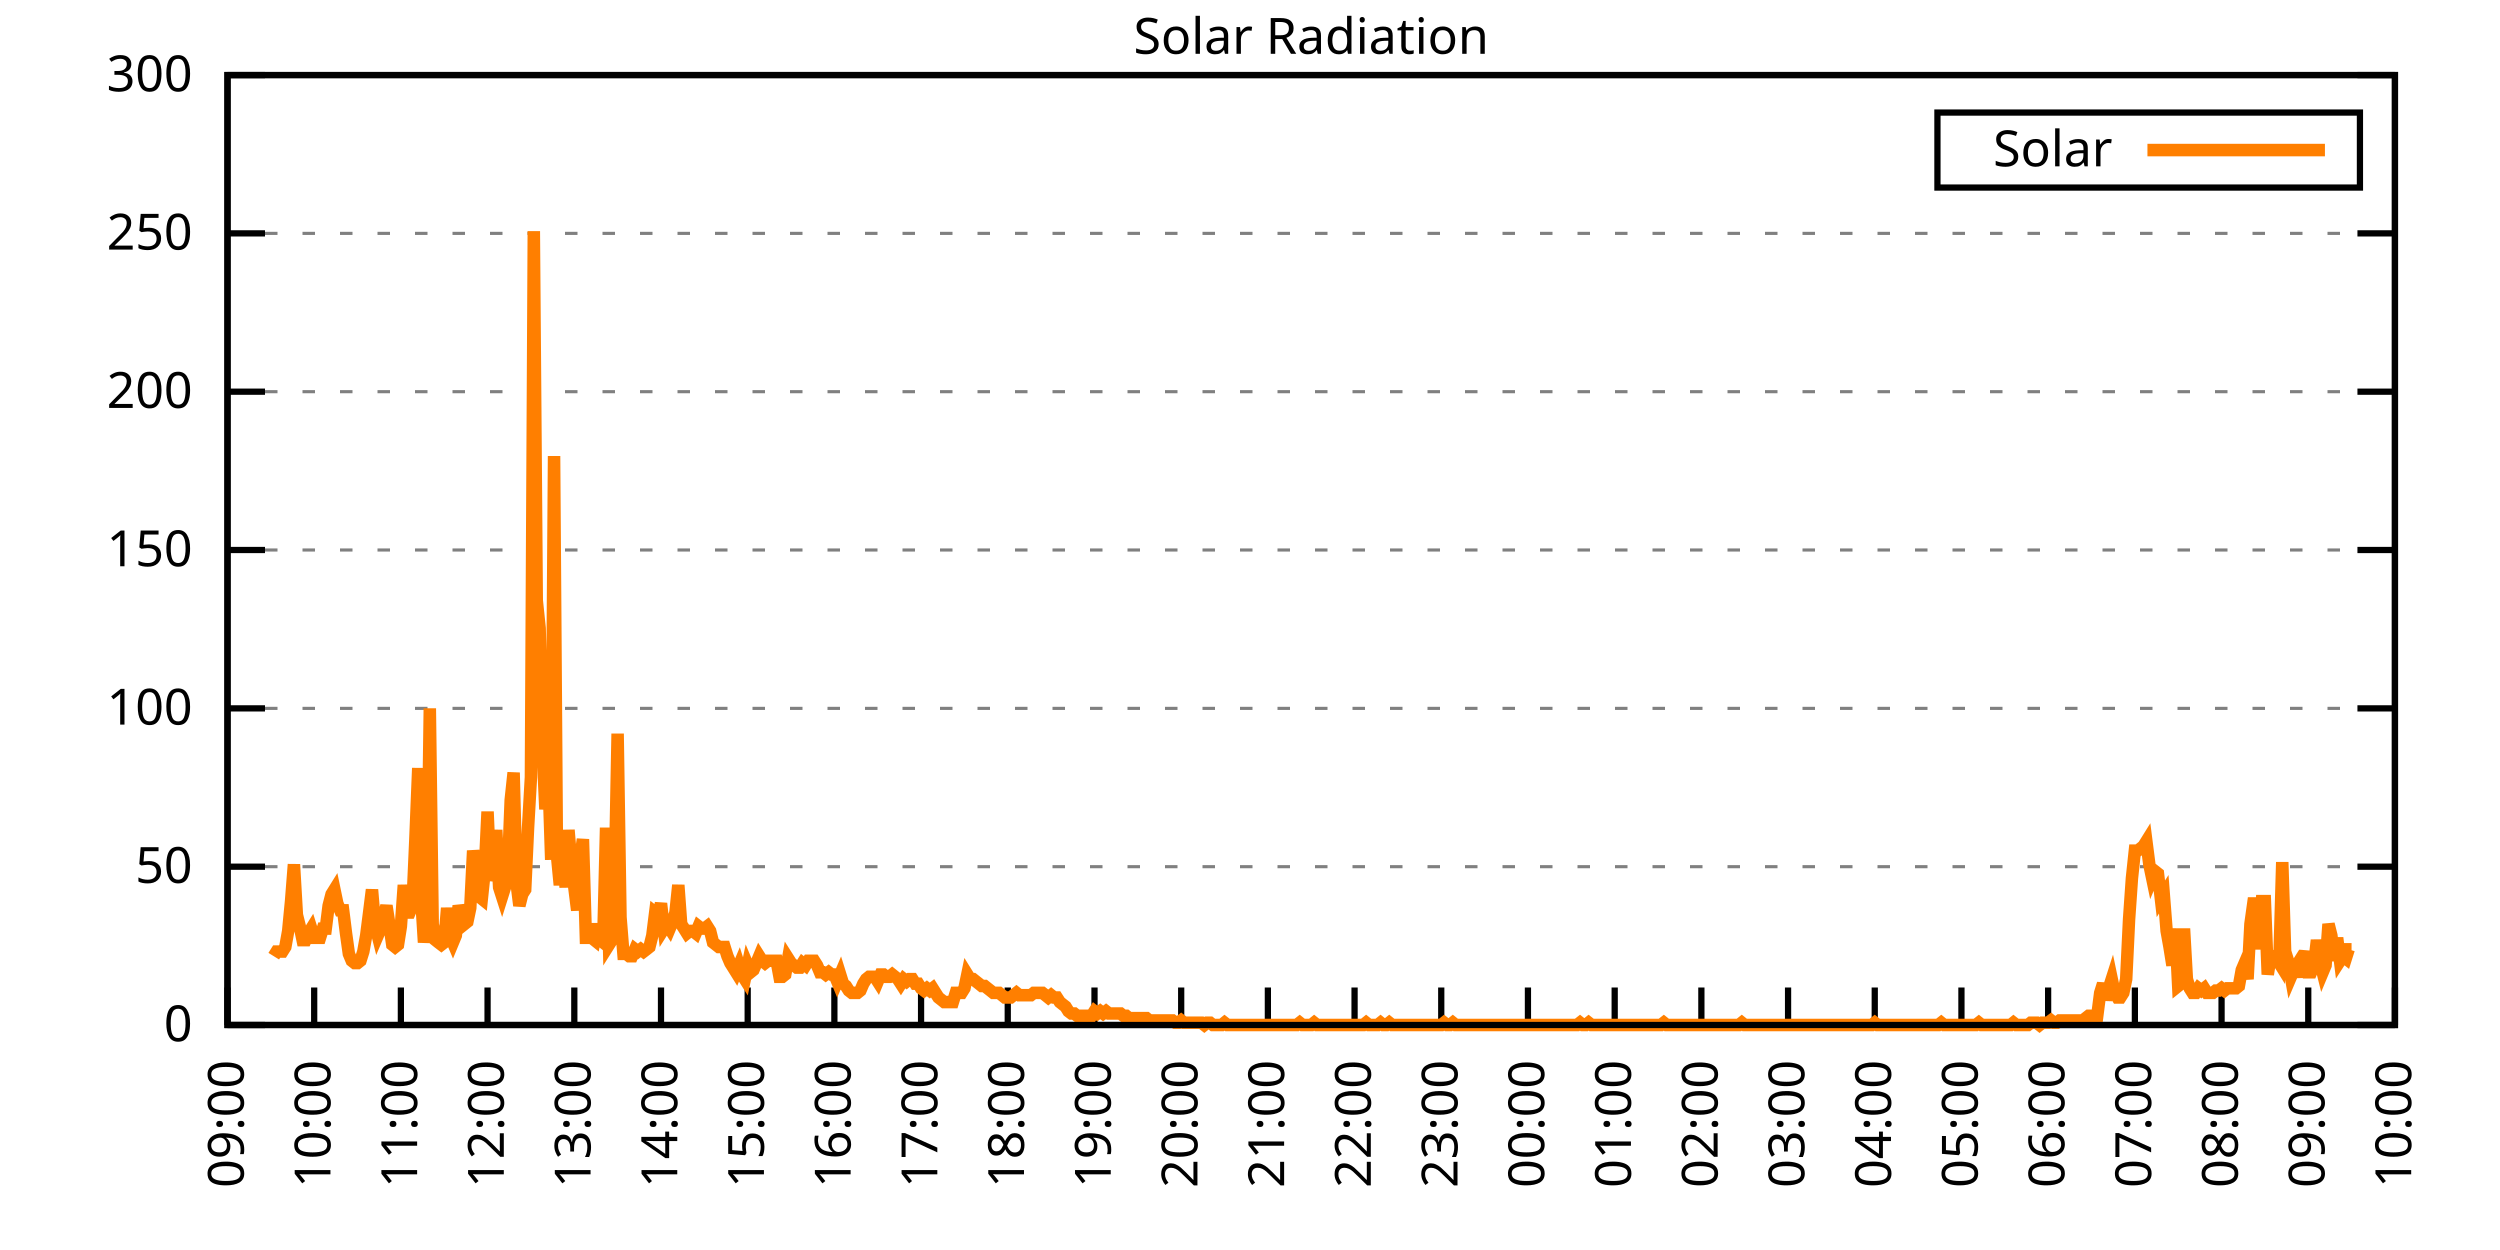
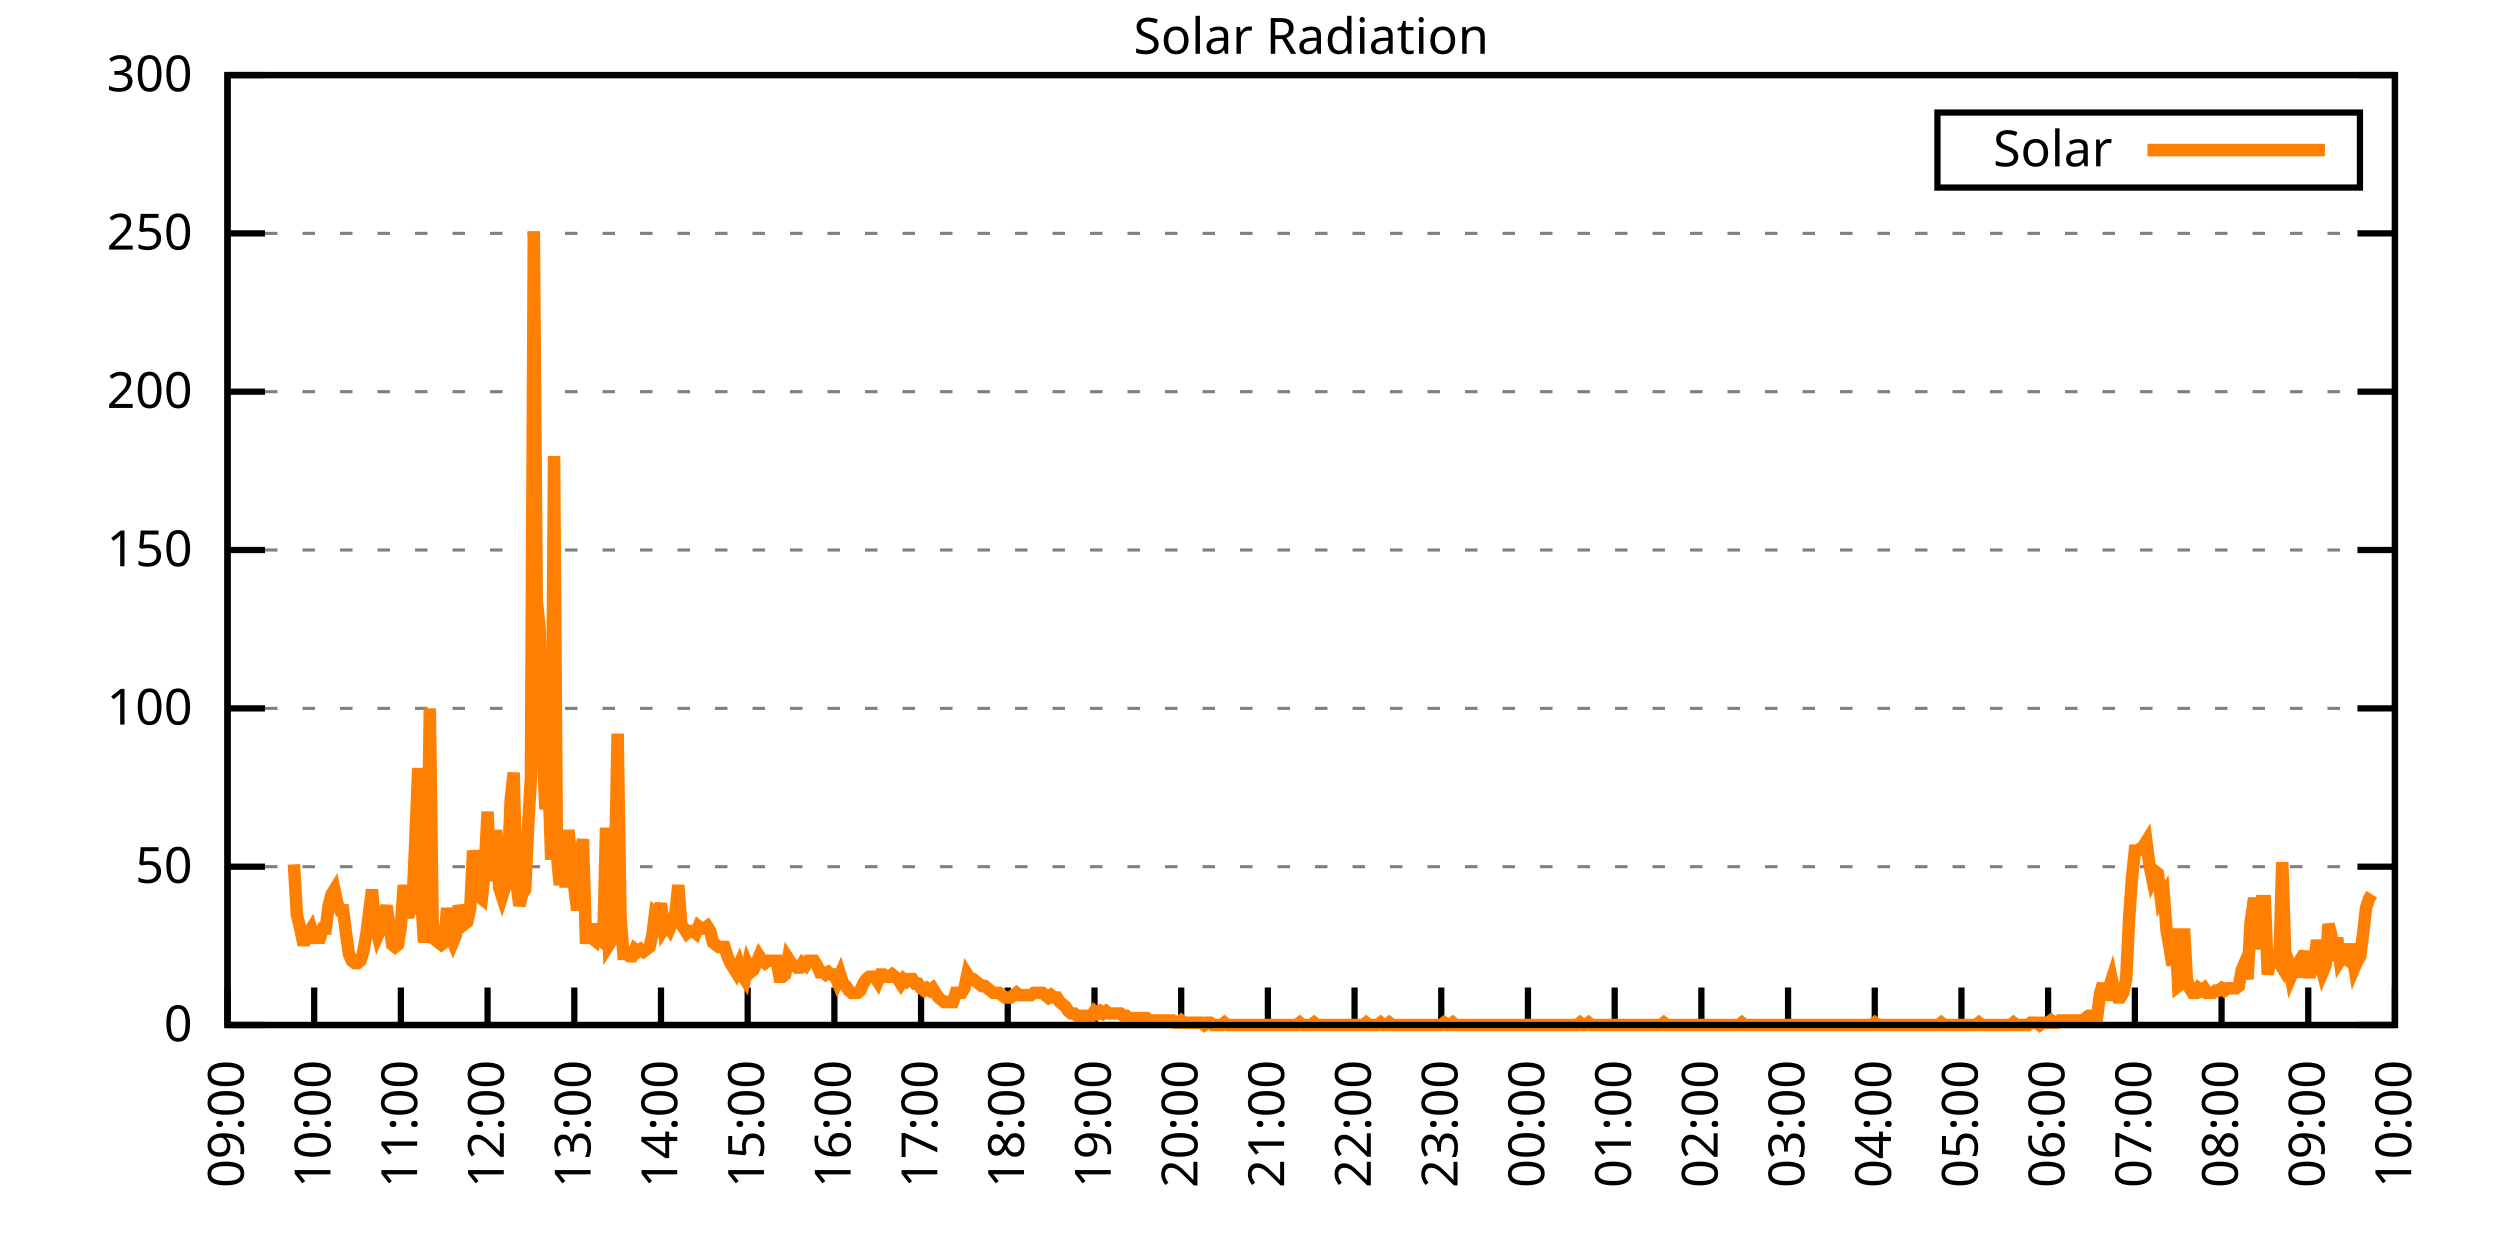
<svg xmlns="http://www.w3.org/2000/svg" xmlns:xlink="http://www.w3.org/1999/xlink" width="400" height="200" viewBox="0 0 400 200">
  <g id="gnuplot_canvas">
    <rect x="0" y="0" width="400" height="200" fill="none" />
    <defs>
      <circle id="gpDot" r="0.5" stroke-width="0.5" stroke="currentColor" />
      <path id="gpPt0" stroke-width="0.333" stroke="currentColor" d="M-1,0 h2 M0,-1 v2" />
      <path id="gpPt1" stroke-width="0.333" stroke="currentColor" d="M-1,-1 L1,1 M1,-1 L-1,1" />
      <path id="gpPt2" stroke-width="0.333" stroke="currentColor" d="M-1,0 L1,0 M0,-1 L0,1 M-1,-1 L1,1 M-1,1 L1,-1" />
      <rect id="gpPt3" stroke-width="0.333" stroke="currentColor" x="-1" y="-1" width="2" height="2" />
      <rect id="gpPt4" stroke-width="0.333" stroke="currentColor" fill="currentColor" x="-1" y="-1" width="2" height="2" />
      <circle id="gpPt5" stroke-width="0.333" stroke="currentColor" cx="0" cy="0" r="1" />
      <use xlink:href="#gpPt5" id="gpPt6" fill="currentColor" stroke="none" />
      <path id="gpPt7" stroke-width="0.333" stroke="currentColor" d="M0,-1.33 L-1.33,0.67 L1.33,0.67 z" />
      <use xlink:href="#gpPt7" id="gpPt8" fill="currentColor" stroke="none" />
      <use xlink:href="#gpPt7" id="gpPt9" stroke="currentColor" transform="rotate(180)" />
      <use xlink:href="#gpPt9" id="gpPt10" fill="currentColor" stroke="none" />
      <use xlink:href="#gpPt3" id="gpPt11" stroke="currentColor" transform="rotate(45)" />
      <use xlink:href="#gpPt11" id="gpPt12" fill="currentColor" stroke="none" />
      <path id="gpPt13" stroke-width="0.333" stroke="currentColor" d="M0,1.330 L1.265,0.411 L0.782,-1.067 L-0.782,-1.076 L-1.265,0.411 z" />
      <use xlink:href="#gpPt13" id="gpPt14" fill="currentColor" stroke="none" />
      <filter id="textbox" filterUnits="objectBoundingBox" x="0" y="0" height="1" width="1">
        <feFlood flood-color="white" flood-opacity="1" result="bgnd" />
        <feComposite in="SourceGraphic" in2="bgnd" operator="atop" />
      </filter>
      <filter id="greybox" filterUnits="objectBoundingBox" x="0" y="0" height="1" width="1">
        <feFlood flood-color="lightgrey" flood-opacity="1" result="grey" />
        <feComposite in="SourceGraphic" in2="grey" operator="atop" />
      </filter>
    </defs>
    <g fill="none" color="white" stroke="currentColor" stroke-width="1.00" stroke-linecap="butt" stroke-linejoin="miter">
</g>
    <g fill="none" color="black" stroke="currentColor" stroke-width="1.00" stroke-linecap="butt" stroke-linejoin="miter">
      <g stroke="none" shape-rendering="crispEdges">
        <polygon fill="rgb(255, 255, 255)" points="36.40,164.00 383.18,164.00 383.18,12.02 36.40,12.02 " />
      </g>
    </g>
    <g fill="none" color="black" stroke="currentColor" stroke-width="1.00" stroke-linecap="butt" stroke-linejoin="miter">
</g>
    <g fill="none" color="black" stroke="black" stroke-width="0.50" stroke-linecap="butt" stroke-linejoin="miter">
</g>
    <g fill="none" color="gray" stroke="currentColor" stroke-width="0.50" stroke-linecap="butt" stroke-linejoin="miter">
      <path stroke="gray" stroke-dasharray="2,4" class="gridline" d="M36.40,164.00 L383.19,164.00  " />
    </g>
    <g fill="none" color="gray" stroke="gray" stroke-width="1.00" stroke-linecap="butt" stroke-linejoin="miter">
</g>
    <g fill="none" color="black" stroke="currentColor" stroke-width="1.00" stroke-linecap="butt" stroke-linejoin="miter">
      <path stroke="black" d="M36.40,164.00 L42.40,164.00 M383.19,164.00 L377.19,164.00  " />
      <g transform="translate(30.80,166.60)" stroke="none" fill="black" font-family="Sans" font-size="8.00" text-anchor="end">
        <text>
          <tspan font-family="Sans"> 0</tspan>
        </text>
      </g>
    </g>
    <g fill="none" color="black" stroke="currentColor" stroke-width="1.00" stroke-linecap="butt" stroke-linejoin="miter">
</g>
    <g fill="none" color="black" stroke="black" stroke-width="0.50" stroke-linecap="butt" stroke-linejoin="miter">
</g>
    <g fill="none" color="gray" stroke="currentColor" stroke-width="0.50" stroke-linecap="butt" stroke-linejoin="miter">
      <path stroke="gray" stroke-dasharray="2,4" class="gridline" d="M36.40,138.67 L383.19,138.67  " />
    </g>
    <g fill="none" color="gray" stroke="gray" stroke-width="1.00" stroke-linecap="butt" stroke-linejoin="miter">
</g>
    <g fill="none" color="black" stroke="currentColor" stroke-width="1.00" stroke-linecap="butt" stroke-linejoin="miter">
      <path stroke="black" d="M36.40,138.67 L42.40,138.67 M383.19,138.67 L377.19,138.67  " />
      <g transform="translate(30.80,141.27)" stroke="none" fill="black" font-family="Sans" font-size="8.00" text-anchor="end">
        <text>
          <tspan font-family="Sans"> 50</tspan>
        </text>
      </g>
    </g>
    <g fill="none" color="black" stroke="currentColor" stroke-width="1.00" stroke-linecap="butt" stroke-linejoin="miter">
</g>
    <g fill="none" color="black" stroke="black" stroke-width="0.50" stroke-linecap="butt" stroke-linejoin="miter">
</g>
    <g fill="none" color="gray" stroke="currentColor" stroke-width="0.50" stroke-linecap="butt" stroke-linejoin="miter">
      <path stroke="gray" stroke-dasharray="2,4" class="gridline" d="M36.40,113.34 L383.19,113.34  " />
    </g>
    <g fill="none" color="gray" stroke="gray" stroke-width="1.00" stroke-linecap="butt" stroke-linejoin="miter">
</g>
    <g fill="none" color="black" stroke="currentColor" stroke-width="1.00" stroke-linecap="butt" stroke-linejoin="miter">
      <path stroke="black" d="M36.40,113.34 L42.40,113.34 M383.19,113.34 L377.19,113.34  " />
      <g transform="translate(30.80,115.94)" stroke="none" fill="black" font-family="Sans" font-size="8.00" text-anchor="end">
        <text>
          <tspan font-family="Sans"> 100</tspan>
        </text>
      </g>
    </g>
    <g fill="none" color="black" stroke="currentColor" stroke-width="1.00" stroke-linecap="butt" stroke-linejoin="miter">
</g>
    <g fill="none" color="black" stroke="black" stroke-width="0.50" stroke-linecap="butt" stroke-linejoin="miter">
</g>
    <g fill="none" color="gray" stroke="currentColor" stroke-width="0.50" stroke-linecap="butt" stroke-linejoin="miter">
      <path stroke="gray" stroke-dasharray="2,4" class="gridline" d="M36.40,88.00 L383.19,88.00  " />
    </g>
    <g fill="none" color="gray" stroke="gray" stroke-width="1.00" stroke-linecap="butt" stroke-linejoin="miter">
</g>
    <g fill="none" color="black" stroke="currentColor" stroke-width="1.00" stroke-linecap="butt" stroke-linejoin="miter">
      <path stroke="black" d="M36.40,88.00 L42.40,88.00 M383.19,88.00 L377.19,88.00  " />
      <g transform="translate(30.80,90.60)" stroke="none" fill="black" font-family="Sans" font-size="8.00" text-anchor="end">
        <text>
          <tspan font-family="Sans"> 150</tspan>
        </text>
      </g>
    </g>
    <g fill="none" color="black" stroke="currentColor" stroke-width="1.00" stroke-linecap="butt" stroke-linejoin="miter">
</g>
    <g fill="none" color="black" stroke="black" stroke-width="0.50" stroke-linecap="butt" stroke-linejoin="miter">
</g>
    <g fill="none" color="gray" stroke="currentColor" stroke-width="0.50" stroke-linecap="butt" stroke-linejoin="miter">
      <path stroke="gray" stroke-dasharray="2,4" class="gridline" d="M36.40,62.67 L383.19,62.67  " />
    </g>
    <g fill="none" color="gray" stroke="gray" stroke-width="1.00" stroke-linecap="butt" stroke-linejoin="miter">
</g>
    <g fill="none" color="black" stroke="currentColor" stroke-width="1.00" stroke-linecap="butt" stroke-linejoin="miter">
      <path stroke="black" d="M36.40,62.67 L42.40,62.67 M383.19,62.67 L377.19,62.67  " />
      <g transform="translate(30.80,65.27)" stroke="none" fill="black" font-family="Sans" font-size="8.00" text-anchor="end">
        <text>
          <tspan font-family="Sans"> 200</tspan>
        </text>
      </g>
    </g>
    <g fill="none" color="black" stroke="currentColor" stroke-width="1.00" stroke-linecap="butt" stroke-linejoin="miter">
</g>
    <g fill="none" color="black" stroke="black" stroke-width="0.50" stroke-linecap="butt" stroke-linejoin="miter">
</g>
    <g fill="none" color="gray" stroke="currentColor" stroke-width="0.50" stroke-linecap="butt" stroke-linejoin="miter">
      <path stroke="gray" stroke-dasharray="2,4" class="gridline" d="M36.40,37.34 L383.19,37.34  " />
    </g>
    <g fill="none" color="gray" stroke="gray" stroke-width="1.00" stroke-linecap="butt" stroke-linejoin="miter">
</g>
    <g fill="none" color="black" stroke="currentColor" stroke-width="1.00" stroke-linecap="butt" stroke-linejoin="miter">
      <path stroke="black" d="M36.40,37.34 L42.40,37.34 M383.19,37.34 L377.19,37.34  " />
      <g transform="translate(30.80,39.94)" stroke="none" fill="black" font-family="Sans" font-size="8.00" text-anchor="end">
        <text>
          <tspan font-family="Sans"> 250</tspan>
        </text>
      </g>
    </g>
    <g fill="none" color="black" stroke="currentColor" stroke-width="1.00" stroke-linecap="butt" stroke-linejoin="miter">
</g>
    <g fill="none" color="black" stroke="black" stroke-width="0.50" stroke-linecap="butt" stroke-linejoin="miter">
</g>
    <g fill="none" color="gray" stroke="currentColor" stroke-width="0.50" stroke-linecap="butt" stroke-linejoin="miter">
      <path stroke="gray" stroke-dasharray="2,4" class="gridline" d="M36.40,12.01 L383.19,12.01  " />
    </g>
    <g fill="none" color="gray" stroke="gray" stroke-width="1.00" stroke-linecap="butt" stroke-linejoin="miter">
</g>
    <g fill="none" color="black" stroke="currentColor" stroke-width="1.00" stroke-linecap="butt" stroke-linejoin="miter">
      <path stroke="black" d="M36.40,12.01 L42.40,12.01 M383.19,12.01 L377.19,12.01  " />
      <g transform="translate(30.80,14.61)" stroke="none" fill="black" font-family="Sans" font-size="8.00" text-anchor="end">
        <text>
          <tspan font-family="Sans"> 300</tspan>
        </text>
      </g>
    </g>
    <g fill="none" color="black" stroke="currentColor" stroke-width="1.00" stroke-linecap="butt" stroke-linejoin="miter">
      <path stroke="black" d="M36.40,164.00 L36.40,158.00  " />
      <g transform="translate(39.00,169.60) rotate(270.00)" stroke="none" fill="black" font-family="Sans" font-size="8.00" text-anchor="end">
        <text>
          <tspan font-family="Sans">09:00</tspan>
        </text>
      </g>
    </g>
    <g fill="none" color="black" stroke="currentColor" stroke-width="1.00" stroke-linecap="butt" stroke-linejoin="miter">
      <path stroke="black" d="M50.27,164.00 L50.27,158.00  " />
      <g transform="translate(52.87,169.60) rotate(270.00)" stroke="none" fill="black" font-family="Sans" font-size="8.00" text-anchor="end">
        <text>
          <tspan font-family="Sans">10:00</tspan>
        </text>
      </g>
    </g>
    <g fill="none" color="black" stroke="currentColor" stroke-width="1.00" stroke-linecap="butt" stroke-linejoin="miter">
      <path stroke="black" d="M64.14,164.00 L64.14,158.00  " />
      <g transform="translate(66.74,169.60) rotate(270.00)" stroke="none" fill="black" font-family="Sans" font-size="8.00" text-anchor="end">
        <text>
          <tspan font-family="Sans">11:00</tspan>
        </text>
      </g>
    </g>
    <g fill="none" color="black" stroke="currentColor" stroke-width="1.00" stroke-linecap="butt" stroke-linejoin="miter">
      <path stroke="black" d="M78.01,164.00 L78.01,158.00  " />
      <g transform="translate(80.61,169.60) rotate(270.00)" stroke="none" fill="black" font-family="Sans" font-size="8.00" text-anchor="end">
        <text>
          <tspan font-family="Sans">12:00</tspan>
        </text>
      </g>
    </g>
    <g fill="none" color="black" stroke="currentColor" stroke-width="1.00" stroke-linecap="butt" stroke-linejoin="miter">
      <path stroke="black" d="M91.89,164.00 L91.89,158.00  " />
      <g transform="translate(94.49,169.60) rotate(270.00)" stroke="none" fill="black" font-family="Sans" font-size="8.00" text-anchor="end">
        <text>
          <tspan font-family="Sans">13:00</tspan>
        </text>
      </g>
    </g>
    <g fill="none" color="black" stroke="currentColor" stroke-width="1.00" stroke-linecap="butt" stroke-linejoin="miter">
      <path stroke="black" d="M105.76,164.00 L105.76,158.00  " />
      <g transform="translate(108.36,169.60) rotate(270.00)" stroke="none" fill="black" font-family="Sans" font-size="8.00" text-anchor="end">
        <text>
          <tspan font-family="Sans">14:00</tspan>
        </text>
      </g>
    </g>
    <g fill="none" color="black" stroke="currentColor" stroke-width="1.00" stroke-linecap="butt" stroke-linejoin="miter">
      <path stroke="black" d="M119.63,164.00 L119.63,158.00  " />
      <g transform="translate(122.23,169.60) rotate(270.00)" stroke="none" fill="black" font-family="Sans" font-size="8.00" text-anchor="end">
        <text>
          <tspan font-family="Sans">15:00</tspan>
        </text>
      </g>
    </g>
    <g fill="none" color="black" stroke="currentColor" stroke-width="1.00" stroke-linecap="butt" stroke-linejoin="miter">
      <path stroke="black" d="M133.50,164.00 L133.50,158.00  " />
      <g transform="translate(136.10,169.60) rotate(270.00)" stroke="none" fill="black" font-family="Sans" font-size="8.00" text-anchor="end">
        <text>
          <tspan font-family="Sans">16:00</tspan>
        </text>
      </g>
    </g>
    <g fill="none" color="black" stroke="currentColor" stroke-width="1.00" stroke-linecap="butt" stroke-linejoin="miter">
      <path stroke="black" d="M147.37,164.00 L147.37,158.00  " />
      <g transform="translate(149.97,169.60) rotate(270.00)" stroke="none" fill="black" font-family="Sans" font-size="8.00" text-anchor="end">
        <text>
          <tspan font-family="Sans">17:00</tspan>
        </text>
      </g>
    </g>
    <g fill="none" color="black" stroke="currentColor" stroke-width="1.00" stroke-linecap="butt" stroke-linejoin="miter">
      <path stroke="black" d="M161.24,164.00 L161.24,158.00  " />
      <g transform="translate(163.84,169.60) rotate(270.00)" stroke="none" fill="black" font-family="Sans" font-size="8.00" text-anchor="end">
        <text>
          <tspan font-family="Sans">18:00</tspan>
        </text>
      </g>
    </g>
    <g fill="none" color="black" stroke="currentColor" stroke-width="1.00" stroke-linecap="butt" stroke-linejoin="miter">
      <path stroke="black" d="M175.12,164.00 L175.12,158.00  " />
      <g transform="translate(177.72,169.60) rotate(270.00)" stroke="none" fill="black" font-family="Sans" font-size="8.00" text-anchor="end">
        <text>
          <tspan font-family="Sans">19:00</tspan>
        </text>
      </g>
    </g>
    <g fill="none" color="black" stroke="currentColor" stroke-width="1.00" stroke-linecap="butt" stroke-linejoin="miter">
      <path stroke="black" d="M188.99,164.00 L188.99,158.00  " />
      <g transform="translate(191.59,169.60) rotate(270.00)" stroke="none" fill="black" font-family="Sans" font-size="8.00" text-anchor="end">
        <text>
          <tspan font-family="Sans">20:00</tspan>
        </text>
      </g>
    </g>
    <g fill="none" color="black" stroke="currentColor" stroke-width="1.00" stroke-linecap="butt" stroke-linejoin="miter">
      <path stroke="black" d="M202.86,164.00 L202.86,158.00  " />
      <g transform="translate(205.46,169.60) rotate(270.00)" stroke="none" fill="black" font-family="Sans" font-size="8.00" text-anchor="end">
        <text>
          <tspan font-family="Sans">21:00</tspan>
        </text>
      </g>
    </g>
    <g fill="none" color="black" stroke="currentColor" stroke-width="1.00" stroke-linecap="butt" stroke-linejoin="miter">
      <path stroke="black" d="M216.73,164.00 L216.73,158.00  " />
      <g transform="translate(219.33,169.60) rotate(270.00)" stroke="none" fill="black" font-family="Sans" font-size="8.00" text-anchor="end">
        <text>
          <tspan font-family="Sans">22:00</tspan>
        </text>
      </g>
    </g>
    <g fill="none" color="black" stroke="currentColor" stroke-width="1.00" stroke-linecap="butt" stroke-linejoin="miter">
      <path stroke="black" d="M230.60,164.00 L230.60,158.00  " />
      <g transform="translate(233.20,169.60) rotate(270.00)" stroke="none" fill="black" font-family="Sans" font-size="8.00" text-anchor="end">
        <text>
          <tspan font-family="Sans">23:00</tspan>
        </text>
      </g>
    </g>
    <g fill="none" color="black" stroke="currentColor" stroke-width="1.00" stroke-linecap="butt" stroke-linejoin="miter">
      <path stroke="black" d="M244.47,164.00 L244.47,158.00  " />
      <g transform="translate(247.07,169.60) rotate(270.00)" stroke="none" fill="black" font-family="Sans" font-size="8.00" text-anchor="end">
        <text>
          <tspan font-family="Sans">00:00</tspan>
        </text>
      </g>
    </g>
    <g fill="none" color="black" stroke="currentColor" stroke-width="1.00" stroke-linecap="butt" stroke-linejoin="miter">
      <path stroke="black" d="M258.35,164.00 L258.35,158.00  " />
      <g transform="translate(260.95,169.60) rotate(270.00)" stroke="none" fill="black" font-family="Sans" font-size="8.00" text-anchor="end">
        <text>
          <tspan font-family="Sans">01:00</tspan>
        </text>
      </g>
    </g>
    <g fill="none" color="black" stroke="currentColor" stroke-width="1.00" stroke-linecap="butt" stroke-linejoin="miter">
      <path stroke="black" d="M272.22,164.00 L272.22,158.00  " />
      <g transform="translate(274.82,169.60) rotate(270.00)" stroke="none" fill="black" font-family="Sans" font-size="8.00" text-anchor="end">
        <text>
          <tspan font-family="Sans">02:00</tspan>
        </text>
      </g>
    </g>
    <g fill="none" color="black" stroke="currentColor" stroke-width="1.00" stroke-linecap="butt" stroke-linejoin="miter">
      <path stroke="black" d="M286.09,164.00 L286.09,158.00  " />
      <g transform="translate(288.69,169.60) rotate(270.00)" stroke="none" fill="black" font-family="Sans" font-size="8.00" text-anchor="end">
        <text>
          <tspan font-family="Sans">03:00</tspan>
        </text>
      </g>
    </g>
    <g fill="none" color="black" stroke="currentColor" stroke-width="1.00" stroke-linecap="butt" stroke-linejoin="miter">
      <path stroke="black" d="M299.96,164.00 L299.96,158.00  " />
      <g transform="translate(302.56,169.60) rotate(270.00)" stroke="none" fill="black" font-family="Sans" font-size="8.00" text-anchor="end">
        <text>
          <tspan font-family="Sans">04:00</tspan>
        </text>
      </g>
    </g>
    <g fill="none" color="black" stroke="currentColor" stroke-width="1.00" stroke-linecap="butt" stroke-linejoin="miter">
      <path stroke="black" d="M313.83,164.00 L313.83,158.00  " />
      <g transform="translate(316.43,169.60) rotate(270.00)" stroke="none" fill="black" font-family="Sans" font-size="8.00" text-anchor="end">
        <text>
          <tspan font-family="Sans">05:00</tspan>
        </text>
      </g>
    </g>
    <g fill="none" color="black" stroke="currentColor" stroke-width="1.00" stroke-linecap="butt" stroke-linejoin="miter">
      <path stroke="black" d="M327.70,164.00 L327.70,158.00  " />
      <g transform="translate(330.30,169.60) rotate(270.00)" stroke="none" fill="black" font-family="Sans" font-size="8.00" text-anchor="end">
        <text>
          <tspan font-family="Sans">06:00</tspan>
        </text>
      </g>
    </g>
    <g fill="none" color="black" stroke="currentColor" stroke-width="1.00" stroke-linecap="butt" stroke-linejoin="miter">
      <path stroke="black" d="M341.58,164.00 L341.58,158.00  " />
      <g transform="translate(344.18,169.60) rotate(270.00)" stroke="none" fill="black" font-family="Sans" font-size="8.00" text-anchor="end">
        <text>
          <tspan font-family="Sans">07:00</tspan>
        </text>
      </g>
    </g>
    <g fill="none" color="black" stroke="currentColor" stroke-width="1.00" stroke-linecap="butt" stroke-linejoin="miter">
      <path stroke="black" d="M355.45,164.00 L355.45,158.00  " />
      <g transform="translate(358.05,169.60) rotate(270.00)" stroke="none" fill="black" font-family="Sans" font-size="8.00" text-anchor="end">
        <text>
          <tspan font-family="Sans">08:00</tspan>
        </text>
      </g>
    </g>
    <g fill="none" color="black" stroke="currentColor" stroke-width="1.00" stroke-linecap="butt" stroke-linejoin="miter">
      <path stroke="black" d="M369.32,164.00 L369.32,158.00  " />
      <g transform="translate(371.92,169.60) rotate(270.00)" stroke="none" fill="black" font-family="Sans" font-size="8.00" text-anchor="end">
        <text>
          <tspan font-family="Sans">09:00</tspan>
        </text>
      </g>
    </g>
    <g fill="none" color="black" stroke="currentColor" stroke-width="1.00" stroke-linecap="butt" stroke-linejoin="miter">
      <path stroke="black" d="M383.19,164.00 L383.19,158.00  " />
      <g transform="translate(385.79,169.60) rotate(270.00)" stroke="none" fill="black" font-family="Sans" font-size="8.00" text-anchor="end">
        <text>
          <tspan font-family="Sans">10:00</tspan>
        </text>
      </g>
    </g>
    <g fill="none" color="black" stroke="currentColor" stroke-width="1.00" stroke-linecap="butt" stroke-linejoin="miter">
</g>
    <g fill="none" color="black" stroke="currentColor" stroke-width="1.00" stroke-linecap="butt" stroke-linejoin="miter">
      <path stroke="black" d="M36.40,12.01 L36.40,164.00 L383.19,164.00 L383.19,12.01 L36.40,12.01 Z  " />
    </g>
    <g fill="none" color="black" stroke="currentColor" stroke-width="1.00" stroke-linecap="butt" stroke-linejoin="miter">
</g>
    <g fill="none" color="black" stroke="currentColor" stroke-width="1.00" stroke-linecap="butt" stroke-linejoin="miter">
      <path stroke="black" d="M309.99,30.01 L309.99,18.01 L377.59,18.01 L377.59,30.01 L309.99,30.01 Z  " />
    </g>
    <g id="Solar_Radiation_plot_1">
      <g fill="none" color="white" stroke="black" stroke-width="2.00" stroke-linecap="butt" stroke-linejoin="miter">
</g>
      <g fill="none" color="black" stroke="currentColor" stroke-width="2.00" stroke-linecap="butt" stroke-linejoin="miter">
        <g transform="translate(337.99,26.61)" stroke="none" fill="black" font-family="Sans" font-size="8.00" text-anchor="end">
          <text>
            <tspan font-family="Sans">Solar</tspan>
          </text>
        </g>
      </g>
      <g fill="none" color="black" stroke="currentColor" stroke-width="2.00" stroke-linecap="butt" stroke-linejoin="miter">
-         <path stroke="rgb(255, 127,   0)" d="M343.59,24.01 L371.99,24.01 M43.80,152.99 L44.26,152.25 L44.72,152.25 L45.19,152.25 L45.65,151.52 L46.11,148.95   L46.57,144.18 L47.03,138.30 L47.50,146.38 L47.96,148.22 L48.42,150.42 L48.88,150.42 L49.35,149.32 L49.81,148.58   L50.27,150.05 L50.73,150.05 L51.20,150.05 L51.66,148.58 L52.12,148.58 L52.58,144.91 L53.05,143.08 L53.51,142.34   L53.97,144.55 L54.43,145.65 L54.90,145.65 L55.36,149.32 L55.82,152.62 L56.28,153.72 L56.75,154.09 L57.21,154.09   L57.67,153.72 L58.13,152.25 L58.59,149.68 L59.06,146.01 L59.52,142.34 L59.98,147.85 L60.44,149.68 L60.91,148.58   L61.37,146.75 L61.83,144.91 L62.29,147.85 L62.76,151.15 L63.22,151.52 L63.68,151.15 L64.14,148.22 L64.61,141.61   L65.07,146.01 L65.53,146.01 L65.99,144.91 L66.46,134.27 L66.92,122.89 L67.38,143.44 L67.84,150.79 L68.30,147.11   L68.77,113.34 L69.23,147.85 L69.69,150.42 L70.15,150.79 L70.62,151.15 L71.08,150.79 L71.54,145.28 L72.00,149.68   L72.47,150.79 L72.93,149.68 L73.39,144.91 L73.85,146.38 L74.32,147.85 L74.78,147.48 L75.24,145.28 L75.70,136.10   L76.17,139.04 L76.63,143.44 L77.09,143.81 L77.55,139.41 L78.01,129.86 L78.48,140.87 L78.94,139.04 L79.40,132.80   L79.86,141.98 L80.33,143.44 L80.79,141.98 L81.25,139.77 L81.71,128.03 L82.18,123.62 L82.64,141.24 L83.10,144.91   L83.56,143.08 L84.03,142.34 L84.49,132.43 L84.95,124.36 L85.41,36.99 L85.88,96.09 L86.34,100.50 L86.80,119.22   L87.26,129.49 L87.72,123.25 L88.19,137.57 L88.65,72.97 L89.11,136.84 L89.57,141.61 L90.04,136.10 L90.50,141.98   L90.96,132.80 L91.42,138.30 L91.89,141.98 L92.35,145.65 L92.81,137.57 L93.27,134.27 L93.74,150.05 L94.20,150.05   L94.66,150.05 L95.12,150.42 L95.59,147.85 L96.05,150.42 L96.51,150.79 L96.97,132.43 L97.44,151.15 L97.90,150.42   L98.36,141.24 L98.82,117.38 L99.28,146.75 L99.75,152.62 L100.21,152.62 L100.67,152.99 L101.13,152.99 L101.60,151.89   L102.06,152.25 L102.52,151.89 L102.98,152.25 L103.45,151.89 L103.91,151.52 L104.37,149.68 L104.83,146.01 L105.30,146.38   L105.76,144.55 L106.22,148.58 L106.68,147.85 L107.15,148.58 L107.61,147.48 L108.07,146.01 L108.53,141.61 L108.99,147.85   L109.46,148.58 L109.92,149.32 L110.38,148.95 L110.84,148.95 L111.31,149.32 L111.77,148.22 L112.23,148.58 L112.69,148.58   L113.16,148.22 L113.62,148.95 L114.08,150.79 L114.54,151.15 L115.01,151.52 L115.47,151.52 L115.93,151.52 L116.39,152.99   L116.86,154.09 L117.32,154.82 L117.78,155.56 L118.24,154.46 L118.70,155.92 L119.17,156.66 L119.63,154.46 L120.09,155.56   L120.55,155.19 L121.02,154.09 L121.48,152.99 L121.94,153.72 L122.40,154.09 L122.87,153.72 L123.33,153.72 L123.79,153.72   L124.25,153.72 L124.72,156.29 L125.18,156.29 L125.64,155.92 L126.10,153.35 L126.57,154.09 L127.03,154.46 L127.49,154.82   L127.95,154.82 L128.41,154.09 L128.88,154.46 L129.34,153.72 L129.80,153.72 L130.26,153.72 L130.73,154.46 L131.19,155.56   L131.65,155.56 L132.11,155.92 L132.58,155.56 L133.04,155.92 L133.50,155.92 L133.96,157.03 L134.43,155.92 L134.89,157.39   L135.35,157.76 L135.81,158.49 L136.28,158.86 L136.74,158.86 L137.20,158.86 L137.66,158.49 L138.13,157.39 L138.59,156.66   L139.05,156.29 L139.51,156.29 L139.97,156.29 L140.44,157.03 L140.90,155.92 L141.36,155.92 L141.82,156.29 L142.29,156.29   L142.75,155.92 L143.21,156.29 L143.67,156.66 L144.14,157.39 L144.60,156.66 L145.06,157.03 L145.52,156.66 L145.99,156.66   L146.45,157.39 L146.91,157.39 L147.37,158.13 L147.84,158.49 L148.30,158.13 L148.76,158.49 L149.22,158.13 L149.68,158.86   L150.15,159.60 L150.61,159.96 L151.07,160.33 L151.53,160.33 L152.00,160.33 L152.46,160.33 L152.92,158.86 L153.38,158.86   L153.85,158.86 L154.31,158.13 L154.77,155.92 L155.23,156.66 L155.70,156.66 L156.16,157.03 L156.62,157.39 L157.08,157.76   L157.55,157.76 L158.01,158.13 L158.47,158.49 L158.93,158.86 L159.39,158.86 L159.86,158.86 L160.32,159.23 L160.78,159.60   L161.24,159.60 L161.71,159.60 L162.17,159.23 L162.63,158.86 L163.09,159.23 L163.56,159.23 L164.02,159.23 L164.48,159.23   L164.94,159.23 L165.41,158.86 L165.87,158.86 L166.33,158.86 L166.79,158.86 L167.26,159.23 L167.72,159.60 L168.18,159.23   L168.64,159.60 L169.10,159.60 L169.57,160.33 L170.03,160.70 L170.49,161.06 L170.95,161.80 L171.42,162.16 L171.88,162.16   L172.34,162.53 L172.80,162.53 L173.27,162.53 L173.73,162.53 L174.19,162.53 L174.65,162.53 L175.12,161.80 L175.58,162.16   L176.04,161.80 L176.50,162.16 L176.97,161.80 L177.43,162.16 L177.89,162.16 L178.35,162.16 L178.82,162.16 L179.28,162.16   L179.74,162.53 L180.20,162.53 L180.66,162.90 L181.13,162.90 L181.59,162.90 L182.05,162.90 L182.51,162.90 L182.98,162.90   L183.44,162.90 L183.90,163.27 L184.36,163.27 L184.83,163.27 L185.29,163.27 L185.75,163.27 L186.21,163.27 L186.68,163.27   L187.14,163.27 L187.60,163.27 L188.06,163.63 L188.53,163.63 L188.99,163.27 L189.45,163.63 L189.91,163.63 L190.37,163.63   L190.84,163.63 L191.30,163.63 L191.76,163.63 L192.22,163.63 L192.69,164.00 L193.15,163.63 L193.61,163.63 L194.07,164.00   L194.54,164.00 L195.00,164.00 L195.46,164.00 L195.92,163.63 L196.39,164.00 L196.85,164.00 L197.31,164.00 L197.77,164.00   L198.24,164.00 L198.70,164.00 L199.16,164.00 L199.62,164.00 L200.08,164.00 L200.55,164.00 L201.01,164.00 L201.47,164.00   L201.93,164.00 L202.40,164.00 L202.86,164.00 L203.32,164.00 L203.78,164.00 L204.25,164.00 L204.71,164.00 L205.17,164.00   L205.63,164.00 L206.10,164.00 L206.56,164.00 L207.02,164.00 L207.48,164.00 L207.95,163.63 L208.41,164.00 L208.87,164.00   L209.33,164.00 L209.80,164.00 L210.26,163.63 L210.72,164.00 L211.18,164.00 L211.64,164.00 L212.11,164.00 L212.57,164.00   L213.03,164.00 L213.49,164.00 L213.96,164.00 L214.42,164.00 L214.88,164.00 L215.34,164.00 L215.81,164.00 L216.27,164.00   L216.73,164.00 L217.19,164.00 L217.66,164.00 L218.12,164.00 L218.58,163.63 L219.04,164.00 L219.51,164.00 L219.97,164.00   L220.43,164.00 L220.89,163.63 L221.35,164.00 L221.82,164.00 L222.28,163.63 L222.74,164.00 L223.20,164.00 L223.67,164.00   L224.13,164.00 L224.59,164.00 L225.05,164.00 L225.52,164.00 L225.98,164.00 L226.44,164.00 L226.90,164.00 L227.37,164.00   L227.83,164.00 L228.29,164.00 L228.75,164.00 L229.22,164.00 L229.68,164.00 L230.14,164.00 L230.60,164.00 L231.06,163.63   L231.53,164.00 L231.99,164.00 L232.45,163.63 L232.91,164.00 L233.38,164.00 L233.84,164.00 L234.30,164.00 L234.76,164.00   L235.23,164.00 L235.69,164.00 L236.15,164.00 L236.61,164.00 L237.08,164.00 L237.54,164.00 L238.00,164.00 L238.46,164.00   L238.93,164.00 L239.39,164.00 L239.85,164.00 L240.31,164.00 L240.77,164.00 L241.24,164.00 L241.70,164.00 L242.16,164.00   L242.62,164.00 L243.09,164.00 L243.55,164.00 L244.01,164.00 L244.47,164.00 L244.94,164.00 L245.40,164.00 L245.86,164.00   L246.32,164.00 L246.79,164.00 L247.25,164.00 L247.71,164.00 L248.17,164.00 L248.64,164.00 L249.10,164.00 L249.56,164.00   L250.02,164.00 L250.49,164.00 L250.95,164.00 L251.41,164.00 L251.87,164.00 L252.33,164.00 L252.80,163.63 L253.26,164.00   L253.72,164.00 L254.18,163.63 L254.65,164.00 L255.11,164.00 L255.57,164.00 L256.03,164.00 L256.50,164.00 L256.96,164.00   L257.42,164.00 L257.88,164.00 L258.35,164.00 L258.81,164.00 L259.27,164.00 L259.73,164.00 L260.20,164.00 L260.66,164.00   L261.12,164.00 L261.58,164.00 L262.04,164.00 L262.51,164.00 L262.97,164.00 L263.43,164.00 L263.89,164.00 L264.36,164.00   L264.82,164.00 L265.28,164.00 L265.74,164.00 L266.21,163.63 L266.67,164.00 L267.13,164.00 L267.59,164.00 L268.06,164.00   L268.52,164.00 L268.98,164.00 L269.44,164.00 L269.91,164.00 L270.37,164.00 L270.83,164.00 L271.29,164.00 L271.75,164.00   L272.22,164.00 L272.68,164.00 L273.14,164.00 L273.60,164.00 L274.07,164.00 L274.53,164.00 L274.99,164.00 L275.45,164.00   L275.92,164.00 L276.38,164.00 L276.84,164.00 L277.30,164.00 L277.77,164.00 L278.23,164.00 L278.69,163.63 L279.15,164.00   L279.62,164.00 L280.08,164.00 L280.54,164.00 L281.00,164.00 L281.46,164.00 L281.93,164.00 L282.39,164.00 L282.85,164.00   L283.31,164.00 L283.78,164.00 L284.24,164.00 L284.70,164.00 L285.16,164.00 L285.63,164.00 L286.09,164.00 L286.55,164.00   L287.01,164.00 L287.48,164.00 L287.94,164.00 L288.40,164.00 L288.86,164.00 L289.33,164.00 L289.79,164.00 L290.25,164.00   L290.71,164.00 L291.18,164.00 L291.64,164.00 L292.10,164.00 L292.56,164.00 L293.02,164.00 L293.49,164.00 L293.95,164.00   L294.41,164.00 L294.87,164.00 L295.34,164.00 L295.80,164.00 L296.26,164.00 L296.72,164.00 L297.19,164.00 L297.65,164.00   L298.11,164.00 L298.57,164.00 L299.04,164.00 L299.50,164.00 L299.96,163.63 L300.42,164.00 L300.89,164.00 L301.35,164.00   L301.81,164.00 L302.27,164.00 L302.73,164.00 L303.20,164.00 L303.66,164.00 L304.12,164.00 L304.58,164.00 L305.05,164.00   L305.51,164.00 L305.97,164.00 L306.43,164.00 L306.90,164.00 L307.36,164.00 L307.82,164.00 L308.28,164.00 L308.75,164.00   L309.21,164.00 L309.67,164.00 L310.13,164.00 L310.60,163.63 L311.06,164.00 L311.52,164.00 L311.98,164.00 L312.44,164.00   L312.91,164.00 L313.37,164.00 L313.83,164.00 L314.29,164.00 L314.76,164.00 L315.22,164.00 L315.68,164.00 L316.14,164.00   L316.61,163.63 L317.07,164.00 L317.53,164.00 L317.99,164.00 L318.46,164.00 L318.92,164.00 L319.38,164.00 L319.84,164.00   L320.31,164.00 L320.77,164.00 L321.23,164.00 L321.69,164.00 L322.15,163.63 L322.62,164.00 L323.08,164.00 L323.54,164.00   L324.00,164.00 L324.47,164.00 L324.93,163.63 L325.39,163.63 L325.85,163.63 L326.32,164.00 L326.78,163.63 L327.24,163.63   L327.70,163.63 L328.17,163.27 L328.63,163.63 L329.09,163.63 L329.55,163.27 L330.02,163.27 L330.48,163.27 L330.94,163.27   L331.40,163.27 L331.87,163.27 L332.33,163.27 L332.79,163.27 L333.25,163.27 L333.71,162.90 L334.18,162.53 L334.64,162.53   L335.10,162.53 L335.56,162.53 L336.03,158.86 L336.49,157.39 L336.95,159.96 L337.41,158.13 L337.88,156.66 L338.34,158.86   L338.80,159.60 L339.26,159.60 L339.73,158.86 L340.19,156.66 L340.65,147.11 L341.11,140.51 L341.58,136.10 L342.04,136.10   L342.50,135.74 L342.96,135.37 L343.42,134.63 L343.89,138.30 L344.35,140.51 L344.81,139.41 L345.27,139.77 L345.74,143.81   L346.20,143.08 L346.66,148.95 L347.12,151.52 L347.59,154.46 L348.05,148.58 L348.51,157.76 L348.97,157.39 L349.44,148.58   L349.90,156.66 L350.36,158.13 L350.82,158.86 L351.29,158.86 L351.75,158.13 L352.21,158.49 L352.67,158.13 L353.13,158.86   L353.60,158.86 L354.06,158.86 L354.52,158.49 L354.98,158.49 L355.45,158.13 L355.91,158.49 L356.37,158.13 L356.83,158.13   L357.30,158.13 L357.76,158.13 L358.22,157.76 L358.68,155.19 L359.15,154.09 L359.61,156.66 L360.07,147.85 L360.53,144.55   L361.00,144.55 L361.46,151.89 L361.92,144.18 L362.38,144.18 L362.84,155.92 L363.31,152.99 L363.77,152.99 L364.23,153.35   L364.69,154.09 L365.16,137.94 L365.62,152.25 L366.08,153.72 L366.54,156.29 L367.01,155.19 L367.47,154.46 L367.93,156.29   L368.39,153.72 L368.86,152.25 L369.32,155.56 L369.78,155.56 L370.24,154.46 L370.71,150.42 L371.17,153.72 L371.63,155.56   L372.09,154.46 L372.56,147.85 L373.02,149.68 L373.48,153.72 L373.94,150.05 L374.40,153.72 L374.87,152.99 L375.33,153.35   L375.79,151.89 L376.25,151.89  " />
+         <path stroke="rgb(255, 127,   0)" d="M343.59,24.01 L371.99,24.01 M47.03,138.30 L47.50,146.38 L47.96,148.22 L48.42,150.42 L48.88,150.42 L49.35,149.32   L49.81,148.58 L50.27,150.05 L50.73,150.05 L51.20,150.05 L51.66,148.58 L52.12,148.58 L52.58,144.91 L53.05,143.08   L53.51,142.34 L53.97,144.55 L54.43,145.65 L54.90,145.65 L55.36,149.32 L55.82,152.62 L56.28,153.72 L56.75,154.09   L57.21,154.09 L57.67,153.72 L58.13,152.25 L58.59,149.68 L59.06,146.01 L59.52,142.34 L59.98,147.85 L60.44,149.68   L60.91,148.58 L61.37,146.75 L61.83,144.91 L62.29,147.85 L62.76,151.15 L63.22,151.52 L63.68,151.15 L64.14,148.22   L64.61,141.61 L65.07,146.01 L65.53,146.01 L65.99,144.91 L66.46,134.27 L66.92,122.89 L67.38,143.44 L67.84,150.79   L68.30,147.11 L68.77,113.34 L69.23,147.85 L69.69,150.42 L70.15,150.79 L70.62,151.15 L71.08,150.79 L71.54,145.28   L72.00,149.68 L72.47,150.79 L72.93,149.68 L73.39,144.91 L73.85,146.38 L74.32,147.85 L74.78,147.48 L75.24,145.28   L75.70,136.10 L76.17,139.04 L76.63,143.44 L77.09,143.81 L77.55,139.41 L78.01,129.86 L78.48,140.87 L78.94,139.04   L79.40,132.80 L79.86,141.98 L80.33,143.44 L80.79,141.98 L81.25,139.77 L81.71,128.03 L82.18,123.62 L82.64,141.24   L83.10,144.91 L83.56,143.08 L84.03,142.34 L84.49,132.43 L84.95,124.36 L85.41,36.99 L85.88,96.09 L86.34,100.50   L86.80,119.22 L87.26,129.49 L87.72,123.25 L88.19,137.57 L88.65,72.97 L89.11,136.84 L89.57,141.61 L90.04,136.10   L90.50,141.98 L90.96,132.80 L91.42,138.30 L91.89,141.98 L92.35,145.65 L92.81,137.57 L93.27,134.27 L93.74,150.05   L94.20,150.05 L94.66,150.05 L95.12,150.42 L95.59,147.85 L96.05,150.42 L96.51,150.79 L96.97,132.43 L97.44,151.15   L97.90,150.42 L98.36,141.24 L98.82,117.38 L99.28,146.75 L99.75,152.62 L100.21,152.62 L100.67,152.99 L101.13,152.99   L101.60,151.89 L102.06,152.25 L102.52,151.89 L102.98,152.25 L103.45,151.89 L103.91,151.52 L104.37,149.68 L104.83,146.01   L105.30,146.38 L105.76,144.55 L106.22,148.58 L106.68,147.85 L107.15,148.58 L107.61,147.48 L108.07,146.01 L108.53,141.61   L108.99,147.85 L109.46,148.58 L109.92,149.32 L110.38,148.95 L110.84,148.95 L111.31,149.32 L111.77,148.22 L112.23,148.58   L112.69,148.58 L113.16,148.22 L113.62,148.95 L114.08,150.79 L114.54,151.15 L115.01,151.52 L115.47,151.52 L115.93,151.52   L116.39,152.99 L116.86,154.09 L117.32,154.82 L117.78,155.56 L118.24,154.46 L118.70,155.92 L119.17,156.66 L119.63,154.46   L120.09,155.56 L120.55,155.19 L121.02,154.09 L121.48,152.99 L121.94,153.72 L122.40,154.09 L122.87,153.72 L123.33,153.72   L123.79,153.72 L124.25,153.72 L124.72,156.29 L125.18,156.29 L125.64,155.92 L126.10,153.35 L126.57,154.09 L127.03,154.46   L127.49,154.82 L127.95,154.82 L128.41,154.09 L128.88,154.46 L129.34,153.72 L129.80,153.72 L130.26,153.72 L130.73,154.46   L131.19,155.56 L131.65,155.56 L132.11,155.92 L132.58,155.56 L133.04,155.92 L133.50,155.92 L133.96,157.03 L134.43,155.92   L134.89,157.39 L135.35,157.76 L135.81,158.49 L136.28,158.86 L136.74,158.86 L137.20,158.86 L137.66,158.49 L138.13,157.39   L138.59,156.66 L139.05,156.29 L139.51,156.29 L139.97,156.29 L140.44,157.03 L140.90,155.92 L141.36,155.92 L141.82,156.29   L142.29,156.29 L142.75,155.92 L143.21,156.29 L143.67,156.66 L144.14,157.39 L144.60,156.66 L145.06,157.03 L145.52,156.66   L145.99,156.66 L146.45,157.39 L146.91,157.39 L147.37,158.13 L147.84,158.49 L148.30,158.13 L148.76,158.49 L149.22,158.13   L149.68,158.86 L150.15,159.60 L150.61,159.96 L151.07,160.33 L151.53,160.33 L152.00,160.33 L152.46,160.33 L152.92,158.86   L153.38,158.86 L153.85,158.86 L154.31,158.13 L154.77,155.92 L155.23,156.66 L155.70,156.66 L156.16,157.03 L156.62,157.39   L157.08,157.76 L157.55,157.76 L158.01,158.13 L158.47,158.49 L158.93,158.86 L159.39,158.86 L159.86,158.86 L160.32,159.23   L160.78,159.60 L161.24,159.60 L161.71,159.60 L162.17,159.23 L162.63,158.86 L163.09,159.23 L163.56,159.23 L164.02,159.23   L164.48,159.23 L164.94,159.23 L165.41,158.86 L165.87,158.86 L166.33,158.86 L166.79,158.86 L167.26,159.23 L167.72,159.60   L168.18,159.23 L168.64,159.60 L169.10,159.60 L169.57,160.33 L170.03,160.70 L170.49,161.06 L170.95,161.80 L171.42,162.16   L171.88,162.16 L172.34,162.53 L172.80,162.53 L173.27,162.53 L173.73,162.53 L174.19,162.53 L174.65,162.53 L175.12,161.80   L175.58,162.16 L176.04,161.80 L176.50,162.16 L176.97,161.80 L177.43,162.16 L177.89,162.16 L178.35,162.16 L178.82,162.16   L179.28,162.16 L179.74,162.53 L180.20,162.53 L180.66,162.90 L181.13,162.90 L181.59,162.90 L182.05,162.90 L182.51,162.90   L182.98,162.90 L183.44,162.90 L183.90,163.27 L184.36,163.27 L184.83,163.27 L185.29,163.27 L185.75,163.27 L186.21,163.27   L186.68,163.27 L187.14,163.27 L187.60,163.27 L188.06,163.63 L188.53,163.63 L188.99,163.27 L189.45,163.63 L189.91,163.63   L190.37,163.63 L190.84,163.63 L191.30,163.63 L191.76,163.63 L192.22,163.63 L192.69,164.00 L193.15,163.63 L193.61,163.63   L194.07,164.00 L194.54,164.00 L195.00,164.00 L195.46,164.00 L195.92,163.63 L196.39,164.00 L196.85,164.00 L197.31,164.00   L197.77,164.00 L198.24,164.00 L198.70,164.00 L199.16,164.00 L199.62,164.00 L200.08,164.00 L200.55,164.00 L201.01,164.00   L201.47,164.00 L201.93,164.00 L202.40,164.00 L202.86,164.00 L203.32,164.00 L203.78,164.00 L204.25,164.00 L204.71,164.00   L205.17,164.00 L205.63,164.00 L206.10,164.00 L206.56,164.00 L207.02,164.00 L207.48,164.00 L207.95,163.63 L208.41,164.00   L208.87,164.00 L209.33,164.00 L209.80,164.00 L210.26,163.63 L210.72,164.00 L211.18,164.00 L211.64,164.00 L212.11,164.00   L212.57,164.00 L213.03,164.00 L213.49,164.00 L213.96,164.00 L214.42,164.00 L214.88,164.00 L215.34,164.00 L215.81,164.00   L216.27,164.00 L216.73,164.00 L217.19,164.00 L217.66,164.00 L218.12,164.00 L218.58,163.63 L219.04,164.00 L219.51,164.00   L219.97,164.00 L220.43,164.00 L220.89,163.63 L221.35,164.00 L221.82,164.00 L222.28,163.63 L222.74,164.00 L223.20,164.00   L223.67,164.00 L224.13,164.00 L224.59,164.00 L225.05,164.00 L225.52,164.00 L225.98,164.00 L226.44,164.00 L226.90,164.00   L227.37,164.00 L227.83,164.00 L228.29,164.00 L228.75,164.00 L229.22,164.00 L229.68,164.00 L230.14,164.00 L230.60,164.00   L231.06,163.63 L231.53,164.00 L231.99,164.00 L232.45,163.63 L232.91,164.00 L233.38,164.00 L233.84,164.00 L234.30,164.00   L234.76,164.00 L235.23,164.00 L235.69,164.00 L236.15,164.00 L236.61,164.00 L237.08,164.00 L237.54,164.00 L238.00,164.00   L238.46,164.00 L238.93,164.00 L239.39,164.00 L239.85,164.00 L240.31,164.00 L240.77,164.00 L241.24,164.00 L241.70,164.00   L242.16,164.00 L242.62,164.00 L243.09,164.00 L243.55,164.00 L244.01,164.00 L244.47,164.00 L244.94,164.00 L245.40,164.00   L245.86,164.00 L246.32,164.00 L246.79,164.00 L247.25,164.00 L247.71,164.00 L248.17,164.00 L248.64,164.00 L249.10,164.00   L249.56,164.00 L250.02,164.00 L250.49,164.00 L250.95,164.00 L251.41,164.00 L251.87,164.00 L252.33,164.00 L252.80,163.63   L253.26,164.00 L253.72,164.00 L254.18,163.63 L254.65,164.00 L255.11,164.00 L255.57,164.00 L256.03,164.00 L256.50,164.00   L256.96,164.00 L257.42,164.00 L257.88,164.00 L258.35,164.00 L258.81,164.00 L259.27,164.00 L259.73,164.00 L260.20,164.00   L260.66,164.00 L261.12,164.00 L261.58,164.00 L262.04,164.00 L262.51,164.00 L262.97,164.00 L263.43,164.00 L263.89,164.00   L264.36,164.00 L264.82,164.00 L265.28,164.00 L265.74,164.00 L266.21,163.63 L266.67,164.00 L267.13,164.00 L267.59,164.00   L268.06,164.00 L268.52,164.00 L268.98,164.00 L269.44,164.00 L269.91,164.00 L270.37,164.00 L270.83,164.00 L271.29,164.00   L271.75,164.00 L272.22,164.00 L272.68,164.00 L273.14,164.00 L273.60,164.00 L274.07,164.00 L274.53,164.00 L274.99,164.00   L275.45,164.00 L275.92,164.00 L276.38,164.00 L276.84,164.00 L277.30,164.00 L277.77,164.00 L278.23,164.00 L278.69,163.63   L279.15,164.00 L279.62,164.00 L280.08,164.00 L280.54,164.00 L281.00,164.00 L281.46,164.00 L281.93,164.00 L282.39,164.00   L282.85,164.00 L283.31,164.00 L283.78,164.00 L284.24,164.00 L284.70,164.00 L285.16,164.00 L285.63,164.00 L286.09,164.00   L286.55,164.00 L287.01,164.00 L287.48,164.00 L287.94,164.00 L288.40,164.00 L288.86,164.00 L289.33,164.00 L289.79,164.00   L290.25,164.00 L290.71,164.00 L291.18,164.00 L291.64,164.00 L292.10,164.00 L292.56,164.00 L293.02,164.00 L293.49,164.00   L293.95,164.00 L294.41,164.00 L294.87,164.00 L295.34,164.00 L295.80,164.00 L296.26,164.00 L296.72,164.00 L297.19,164.00   L297.65,164.00 L298.11,164.00 L298.57,164.00 L299.04,164.00 L299.50,164.00 L299.96,163.63 L300.42,164.00 L300.89,164.00   L301.35,164.00 L301.81,164.00 L302.27,164.00 L302.73,164.00 L303.20,164.00 L303.66,164.00 L304.12,164.00 L304.58,164.00   L305.05,164.00 L305.51,164.00 L305.97,164.00 L306.43,164.00 L306.90,164.00 L307.36,164.00 L307.82,164.00 L308.28,164.00   L308.75,164.00 L309.21,164.00 L309.67,164.00 L310.13,164.00 L310.60,163.63 L311.06,164.00 L311.52,164.00 L311.98,164.00   L312.44,164.00 L312.91,164.00 L313.37,164.00 L313.83,164.00 L314.29,164.00 L314.76,164.00 L315.22,164.00 L315.68,164.00   L316.14,164.00 L316.61,163.63 L317.07,164.00 L317.53,164.00 L317.99,164.00 L318.46,164.00 L318.92,164.00 L319.38,164.00   L319.84,164.00 L320.31,164.00 L320.77,164.00 L321.23,164.00 L321.69,164.00 L322.15,163.63 L322.62,164.00 L323.08,164.00   L323.54,164.00 L324.00,164.00 L324.47,164.00 L324.93,163.63 L325.39,163.63 L325.85,163.63 L326.32,164.00 L326.78,163.63   L327.24,163.63 L327.70,163.63 L328.17,163.27 L328.63,163.63 L329.09,163.63 L329.55,163.27 L330.02,163.27 L330.48,163.27   L330.94,163.27 L331.40,163.27 L331.87,163.27 L332.33,163.27 L332.79,163.27 L333.25,163.27 L333.71,162.90 L334.18,162.53   L334.64,162.53 L335.10,162.53 L335.56,162.53 L336.03,158.86 L336.49,157.39 L336.95,159.96 L337.41,158.13 L337.88,156.66   L338.34,158.86 L338.80,159.60 L339.26,159.60 L339.73,158.86 L340.19,156.66 L340.65,147.11 L341.11,140.51 L341.58,136.10   L342.04,136.10 L342.50,135.74 L342.96,135.37 L343.42,134.63 L343.89,138.30 L344.35,140.51 L344.81,139.41 L345.27,139.77   L345.74,143.81 L346.20,143.08 L346.66,148.95 L347.12,151.52 L347.59,154.46 L348.05,148.58 L348.51,157.76 L348.97,157.39   L349.44,148.58 L349.90,156.66 L350.36,158.13 L350.82,158.86 L351.29,158.86 L351.75,158.13 L352.21,158.49 L352.67,158.13   L353.13,158.86 L353.60,158.86 L354.06,158.86 L354.52,158.49 L354.98,158.49 L355.45,158.13 L355.91,158.49 L356.37,158.13   L356.83,158.13 L357.30,158.13 L357.76,158.13 L358.22,157.76 L358.68,155.19 L359.15,154.09 L359.61,156.66 L360.07,147.85   L360.53,144.55 L361.00,144.55 L361.46,151.89 L361.92,144.18 L362.38,144.18 L362.84,155.92 L363.31,152.99 L363.77,152.99   L364.23,153.35 L364.69,154.09 L365.16,137.94 L365.62,152.25 L366.08,153.72 L366.54,156.29 L367.01,155.19 L367.47,154.46   L367.93,156.29 L368.39,153.72 L368.86,152.25 L369.32,155.56 L369.78,155.56 L370.24,154.46 L370.71,150.42 L371.17,153.72   L371.63,155.56 L372.09,154.46 L372.56,147.85 L373.02,149.68 L373.48,153.72 L373.94,150.05 L374.40,153.72 L374.87,152.99   L375.33,153.35 L375.79,151.89 L376.25,151.89 L376.72,154.82 L377.18,153.72 L377.64,152.99 L378.10,149.32 L378.57,145.28   L379.03,143.81 L379.49,143.08  " />
      </g>
    </g>
    <g fill="none" color="black" stroke="currentColor" stroke-width="2.00" stroke-linecap="butt" stroke-linejoin="miter">
</g>
    <g fill="none" color="black" stroke="black" stroke-width="1.00" stroke-linecap="butt" stroke-linejoin="miter">
</g>
    <g fill="none" color="black" stroke="currentColor" stroke-width="1.00" stroke-linecap="butt" stroke-linejoin="miter">
      <path stroke="black" d="M36.40,12.01 L36.40,164.00 L383.19,164.00 L383.19,12.01 L36.40,12.01 Z  " />
      <g transform="translate(6.80,88.01) rotate(270.00)" stroke="none" fill="black" font-family="Sans" font-size="8.00" text-anchor="middle">
        <text />
      </g>
    </g>
    <g fill="none" color="black" stroke="currentColor" stroke-width="1.00" stroke-linecap="butt" stroke-linejoin="miter">
</g>
    <g fill="none" color="black" stroke="currentColor" stroke-width="1.00" stroke-linecap="butt" stroke-linejoin="miter">
      <g transform="translate(209.79,8.61)" stroke="none" fill="black" font-family="Sans" font-size="8.00" text-anchor="middle">
        <text>
          <tspan font-family="Sans">Solar Radiation</tspan>
        </text>
      </g>
    </g>
    <g fill="none" color="black" stroke="currentColor" stroke-width="1.00" stroke-linecap="butt" stroke-linejoin="miter">
</g>
  </g>
</svg>
